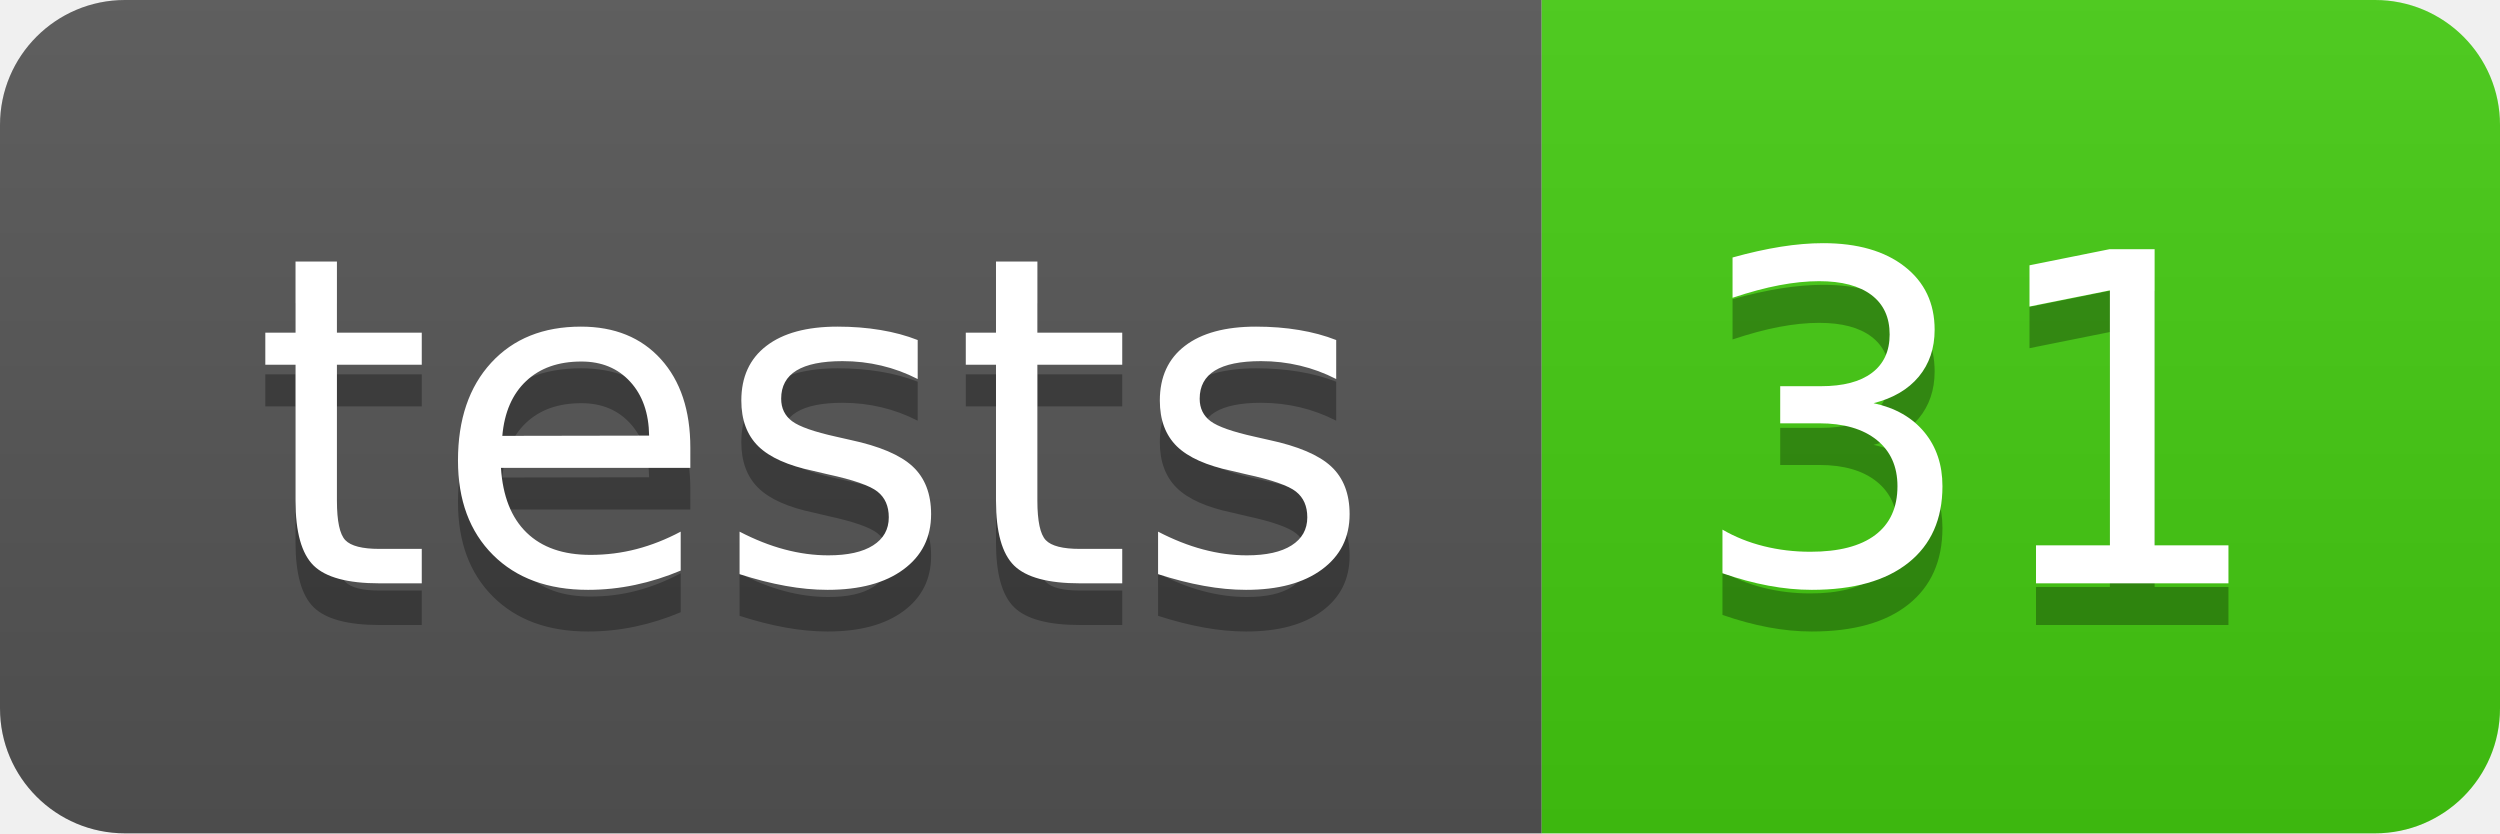
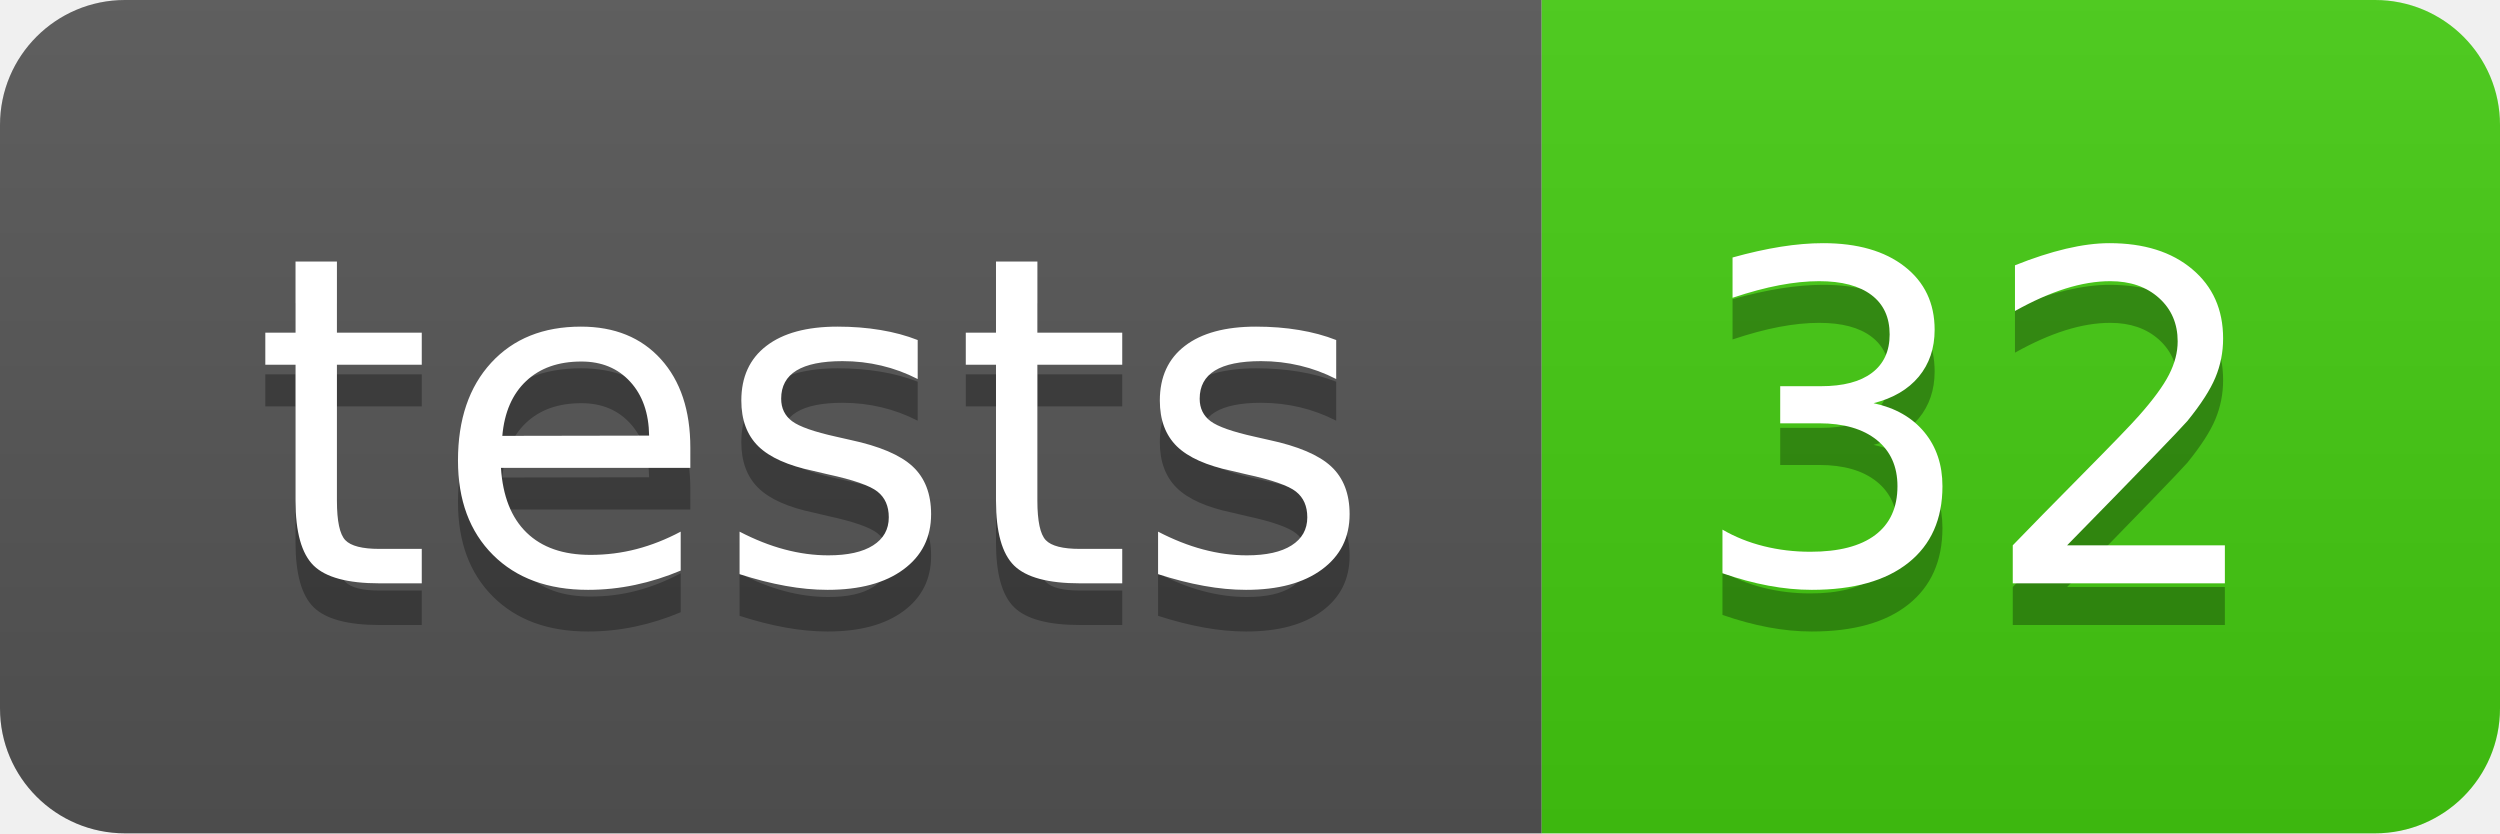
- <svg xmlns="http://www.w3.org/2000/svg" width="60" height="20" role="img" aria-label="tests: 31">
+ <svg xmlns="http://www.w3.org/2000/svg" width="60" height="20" role="img" aria-label="tests: 32">
  <linearGradient id="s" x2="0" y2="100%">
    <stop offset="0" stop-color="#bbb" stop-opacity=".1" />
    <stop offset="1" stop-opacity=".1" />
  </linearGradient>
  <clipPath id="r">
    <rect width="60" height="20" rx="3" fill="#fff" />
  </clipPath>
  <g clip-path="url(#r)">
    <rect width="37" height="20" fill="#555" />
    <rect x="37" width="23" height="20" fill="#4c1" />
    <rect width="60" height="20" fill="url(#s)" />
  </g>
  <g fill="#fff" text-anchor="middle" font-family="Verdana,Geneva,DejaVu Sans,sans-serif" text-rendering="geometricPrecision" font-size="110">
    <text aria-hidden="true" x="195" y="150" fill="#010101" fill-opacity=".3" transform="scale(.1)" textLength="270">tests</text>
    <text x="195" y="140" transform="scale(.1)" fill="#fff" textLength="270">tests</text>
-     <text aria-hidden="true" x="475" y="150" fill="#010101" fill-opacity=".3" transform="scale(.1)" textLength="130">31</text>
-     <text x="475" y="140" transform="scale(.1)" fill="#fff" textLength="130">31</text>
+     <text aria-hidden="true" x="475" y="150" fill="#010101" fill-opacity=".3" transform="scale(.1)" textLength="130">32</text>
+     <text x="475" y="140" transform="scale(.1)" fill="#fff" textLength="130">32</text>
  </g>
</svg>
